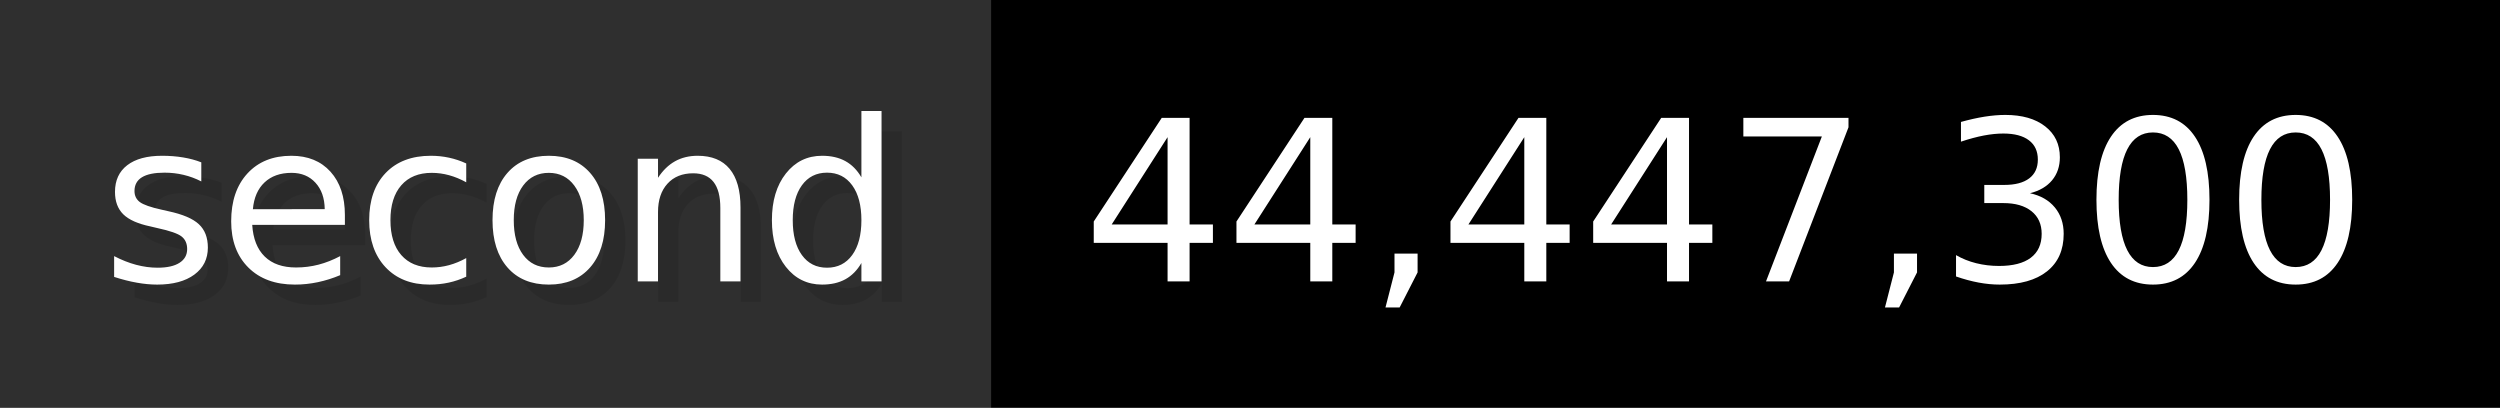
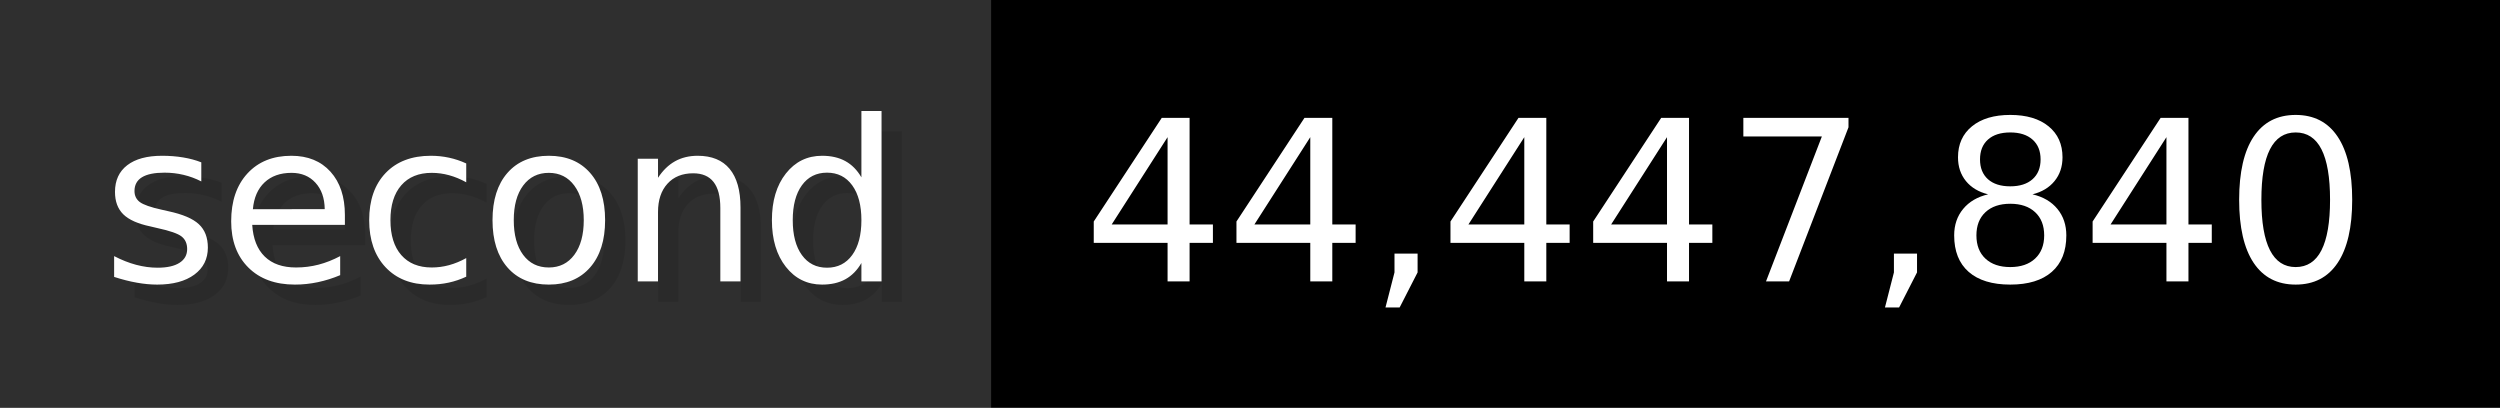
- <svg xmlns="http://www.w3.org/2000/svg" width="122.6" height="20" viewBox="0 0 1226 200" role="img" aria-label="second: 44,447,300">
+ <svg xmlns="http://www.w3.org/2000/svg" width="122.6" height="20" viewBox="0 0 1226 200" role="img" aria-label="second: 44,447,840">
  <g>
    <rect fill="#2F2F2F" width="486" height="200" />
    <rect fill="#" x="486" width="740" height="200" />
  </g>
  <g aria-hidden="true" fill="#fff" text-anchor="start" font-family="Verdana,DejaVu Sans,sans-serif" font-size="110">
    <text x="60" y="148" textLength="386" fill="#000" opacity="0.1">second</text>
    <text x="50" y="138" textLength="386">second</text>
-     <text x="541" y="148" textLength="640" fill="#000" opacity="0.1">44,447,300</text>
-     <text x="531" y="138" textLength="640">44,447,300</text>
+     <text x="541" y="148" textLength="640" fill="#000" opacity="0.1">44,447,840</text>
+     <text x="531" y="138" textLength="640">44,447,840</text>
  </g>
</svg>
